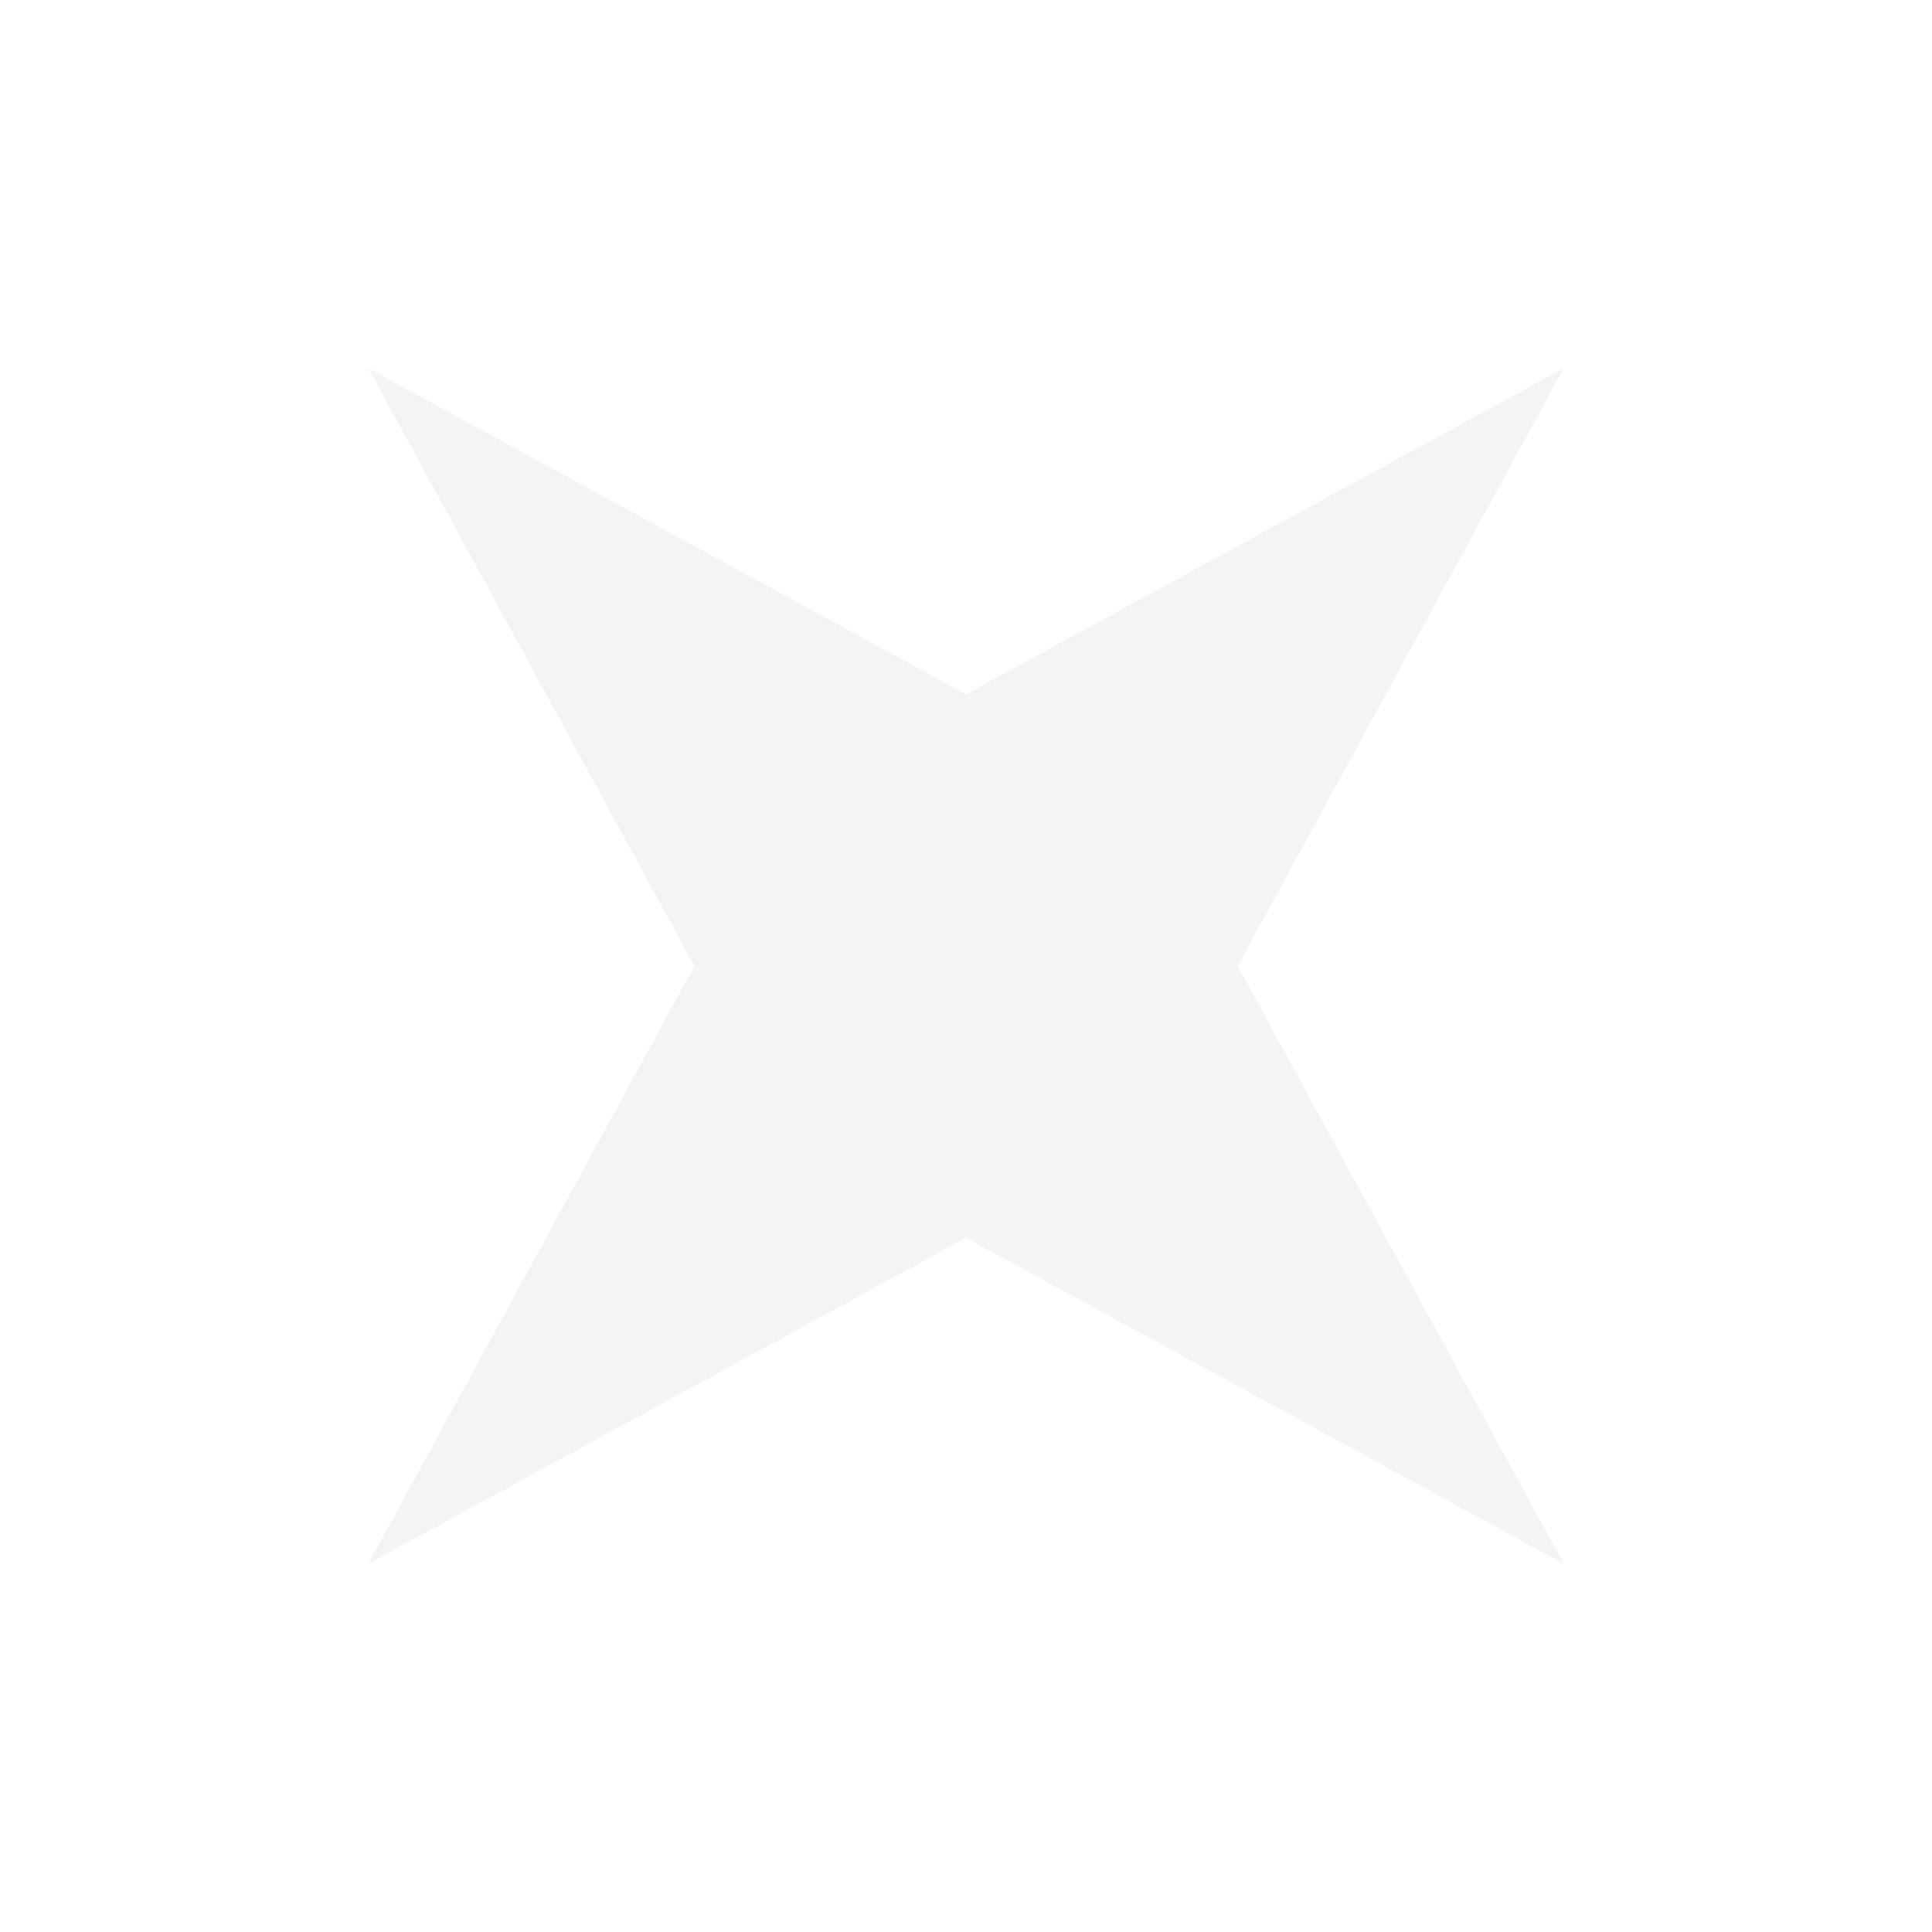
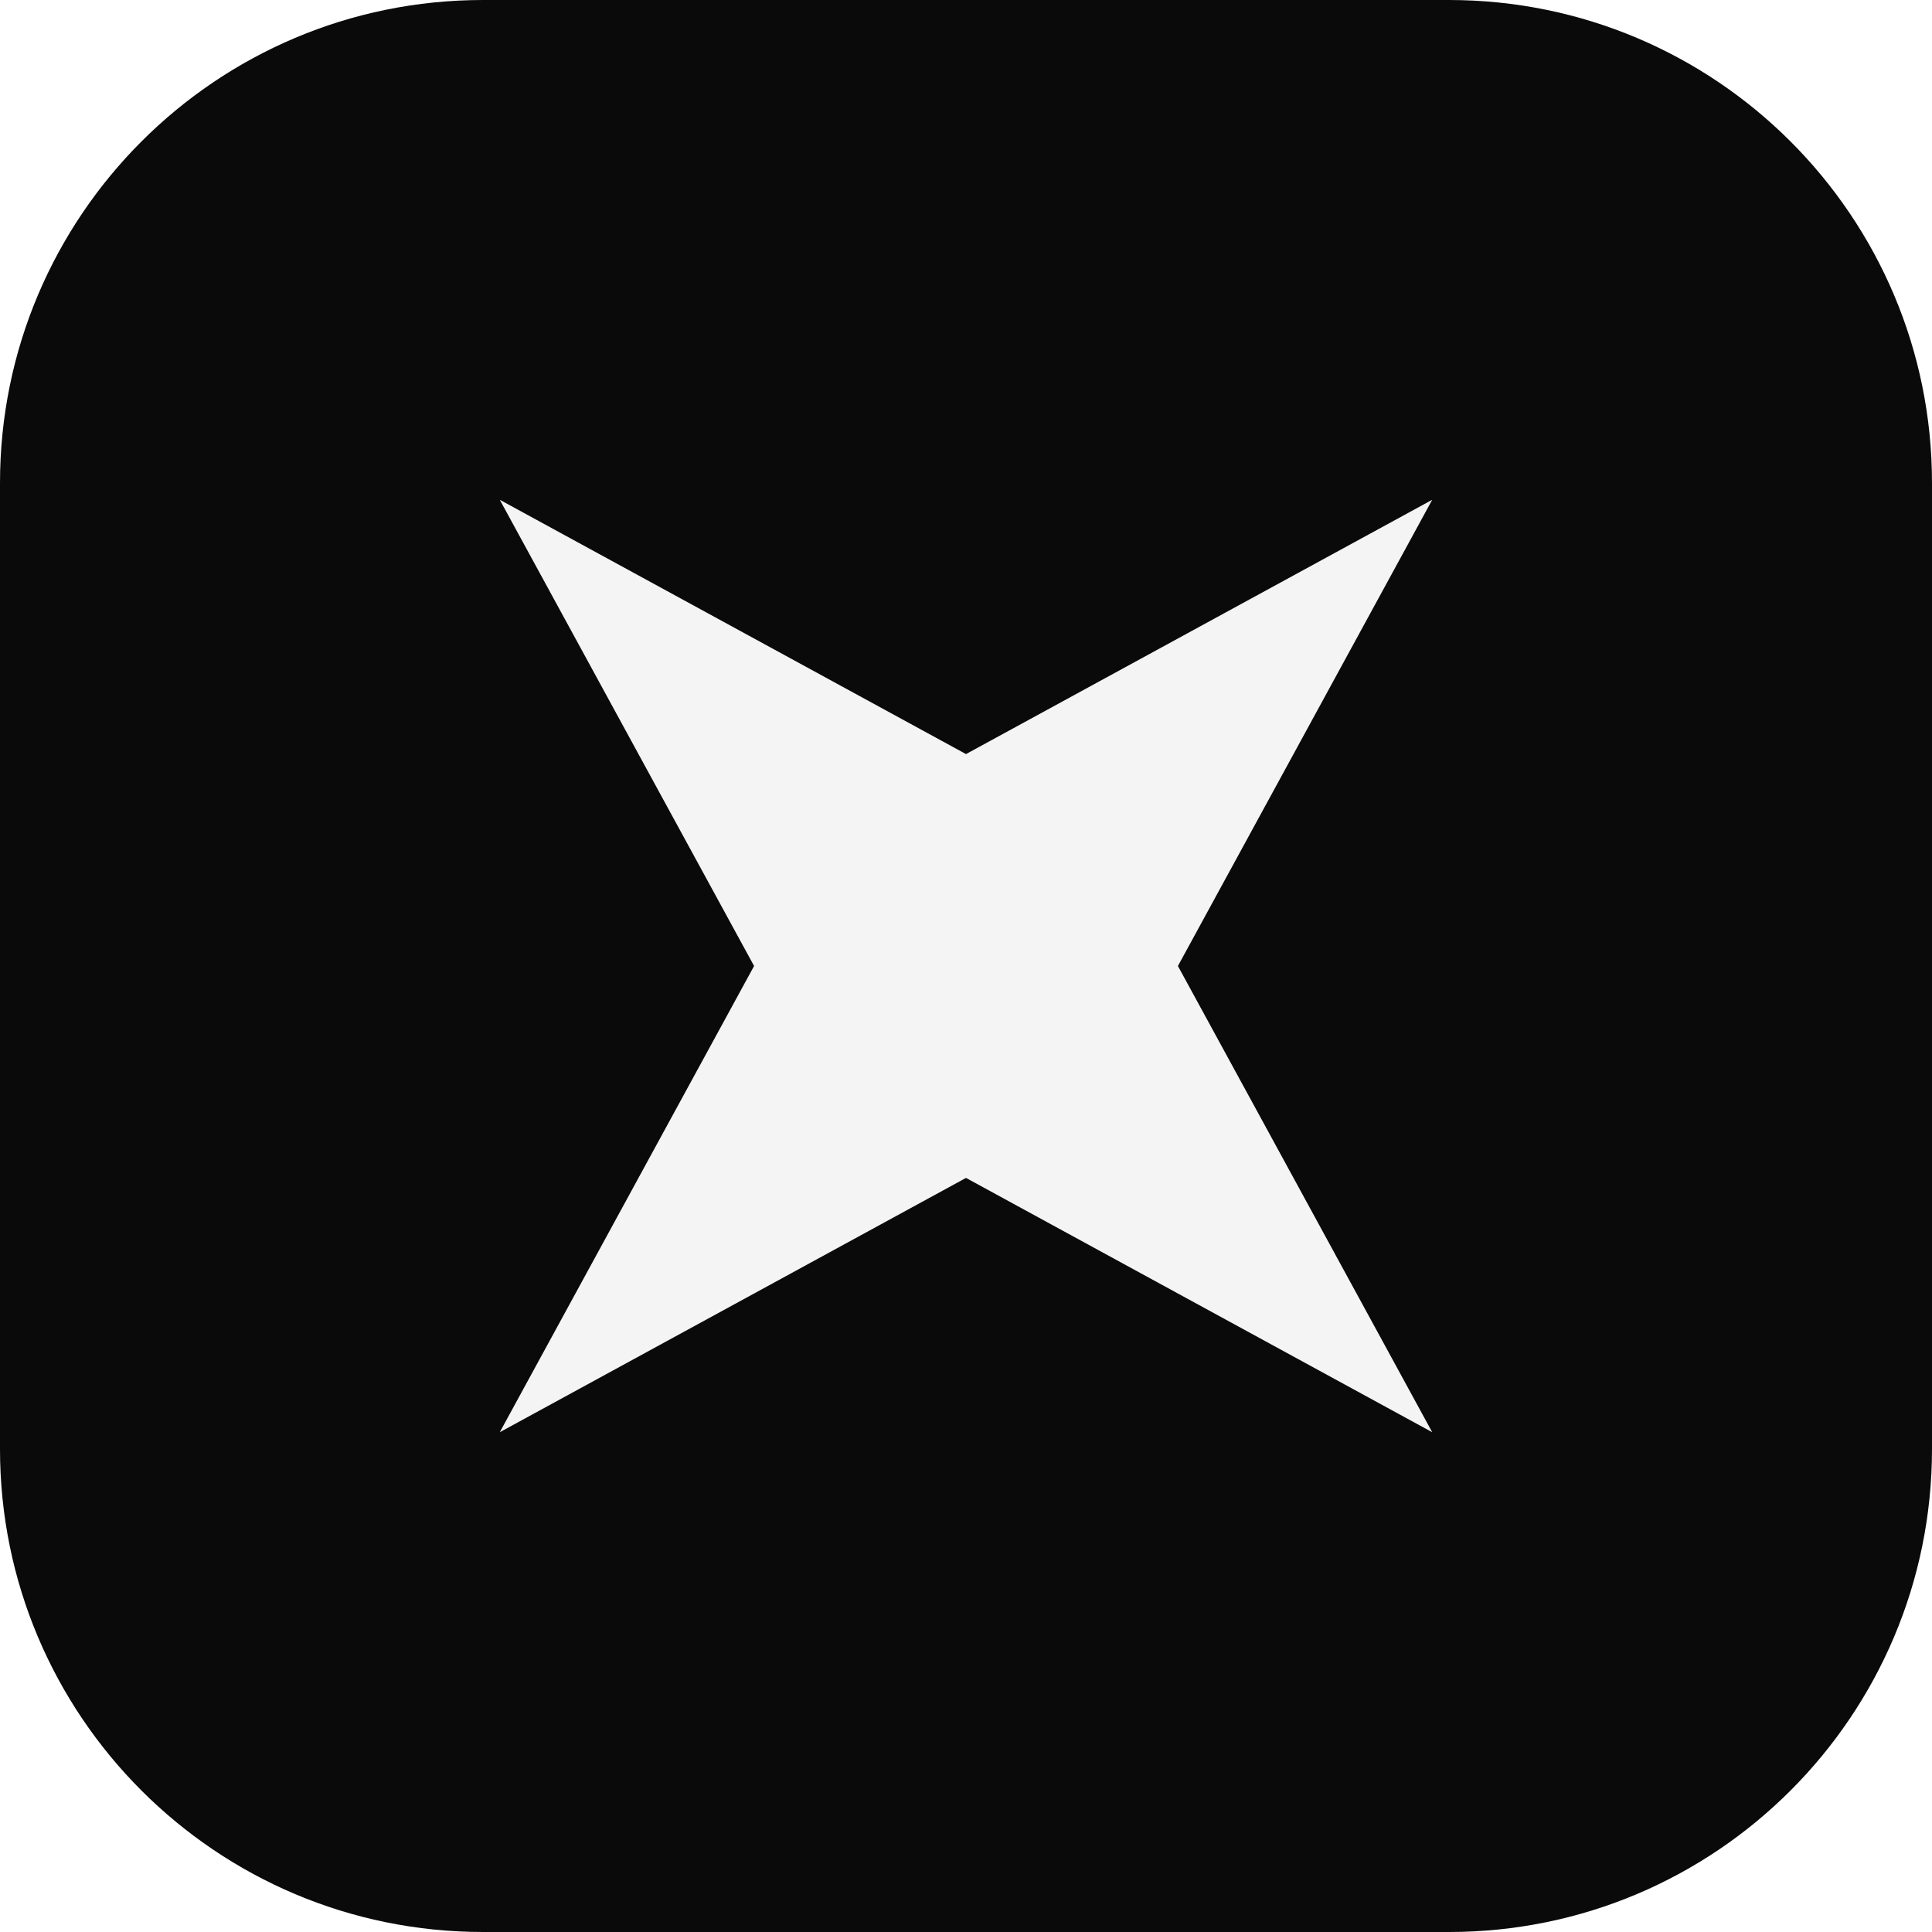
<svg xmlns="http://www.w3.org/2000/svg" viewBox="0 0 128 128">
-   <path fill="#f4f4f5" d="M103.6 24.4 L82 64 L103.6 103.6 L64 82 L24.4 103.6 L46 64 L24.4 24.4 L64 46 Z" />
+   <rect width="128" height="128" rx="32" fill="#0a0a0a" />
+   <g transform="translate(64 64) scale(0.78) translate(-64 -64)">
+     <path fill="#f4f4f5" d="M103.6 24.4 L82 64 L103.6 103.6 L64 82 L24.4 103.6 L46 64 L24.4 24.4 L64 46 Z" />
+   </g>
</svg>
